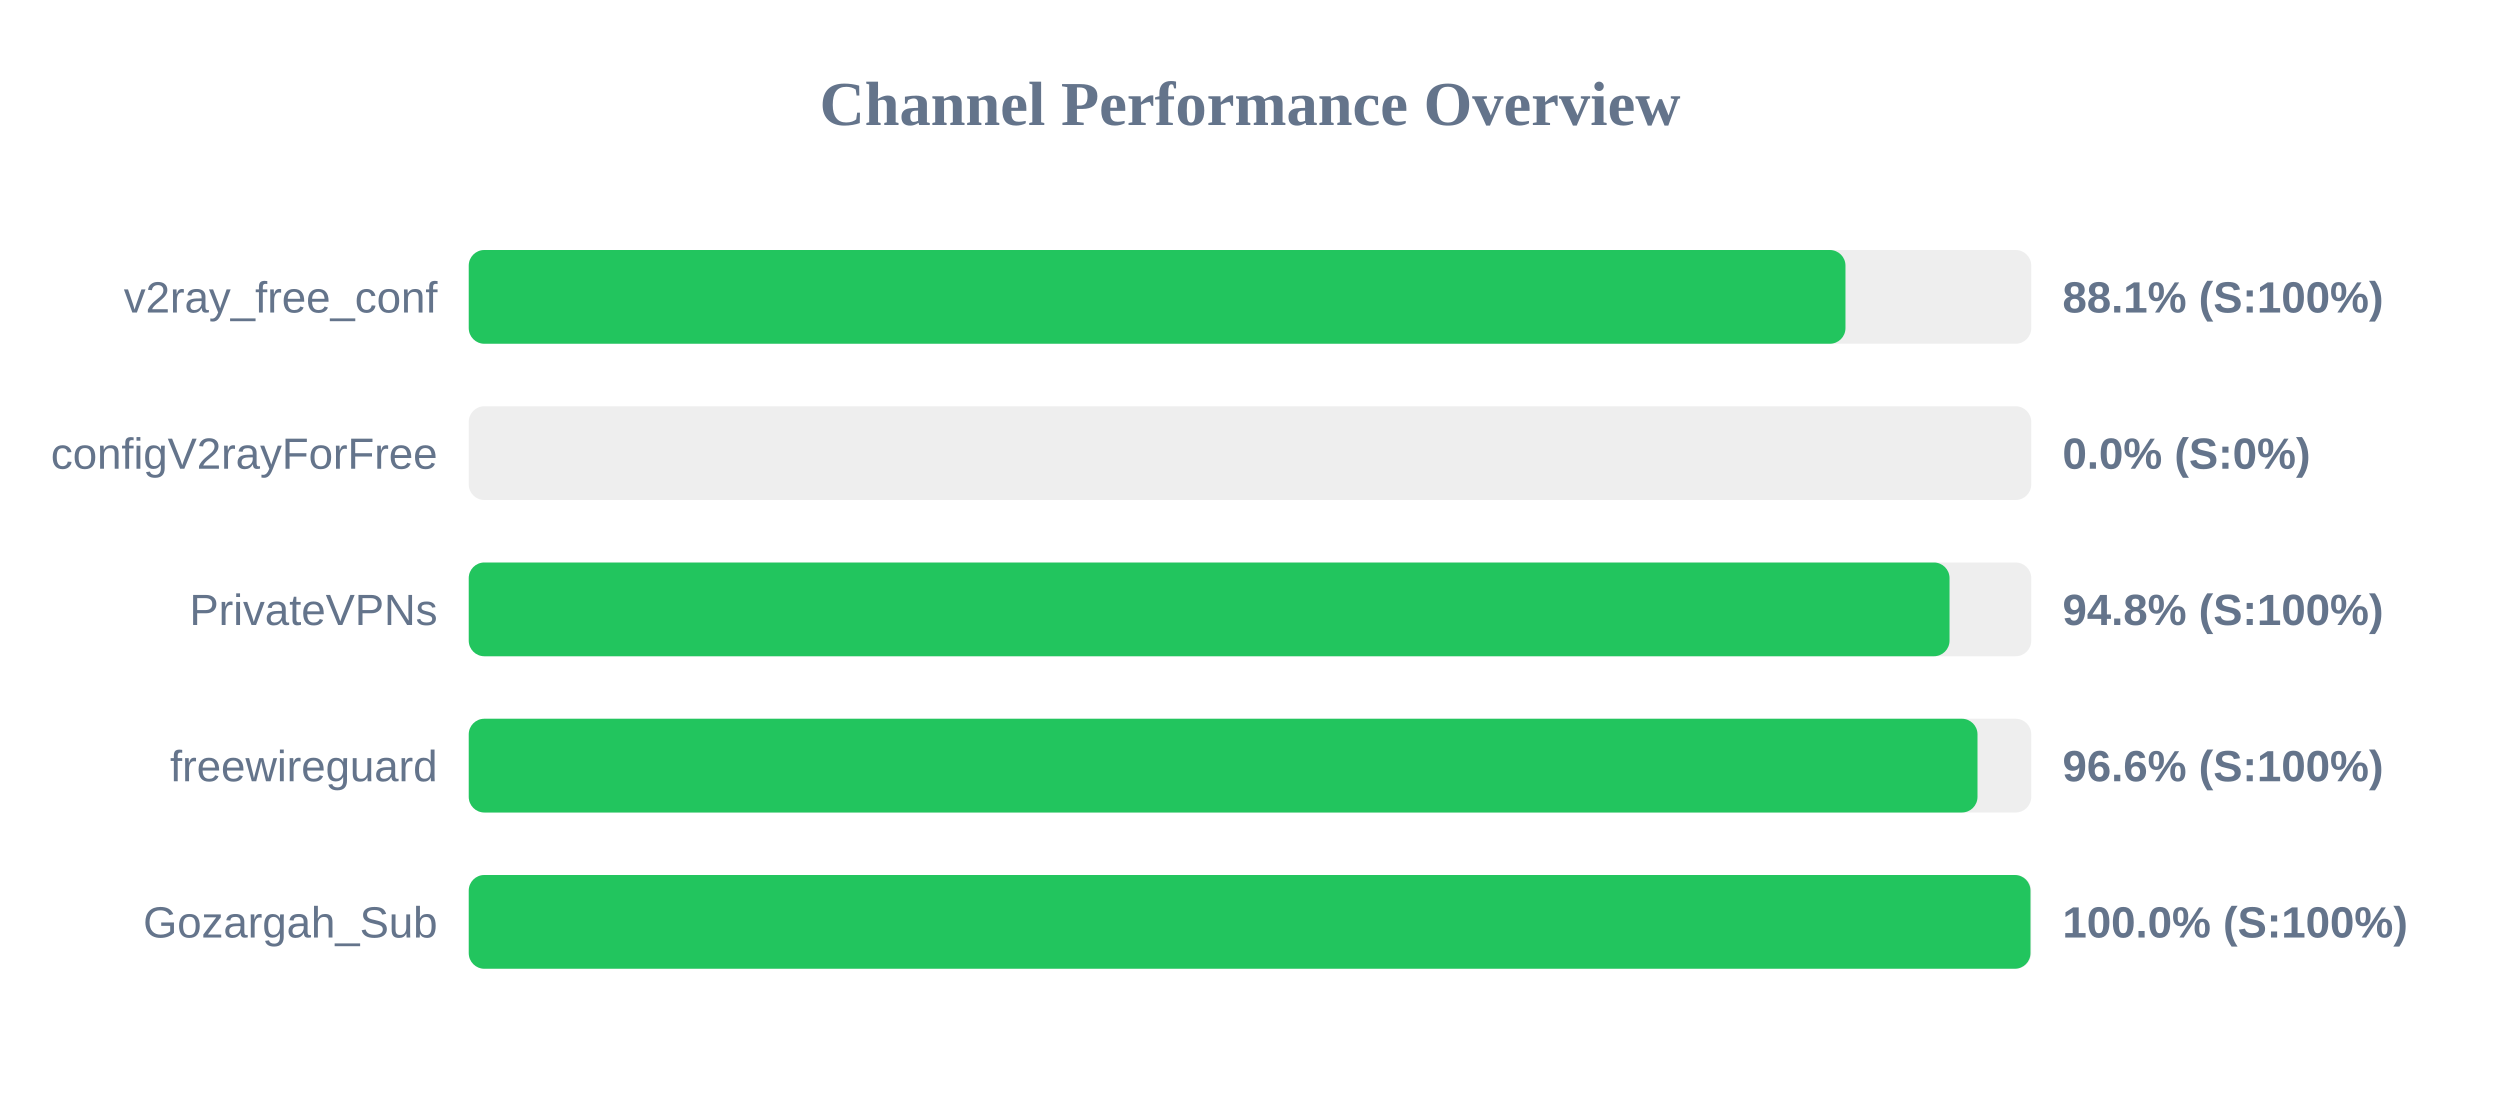
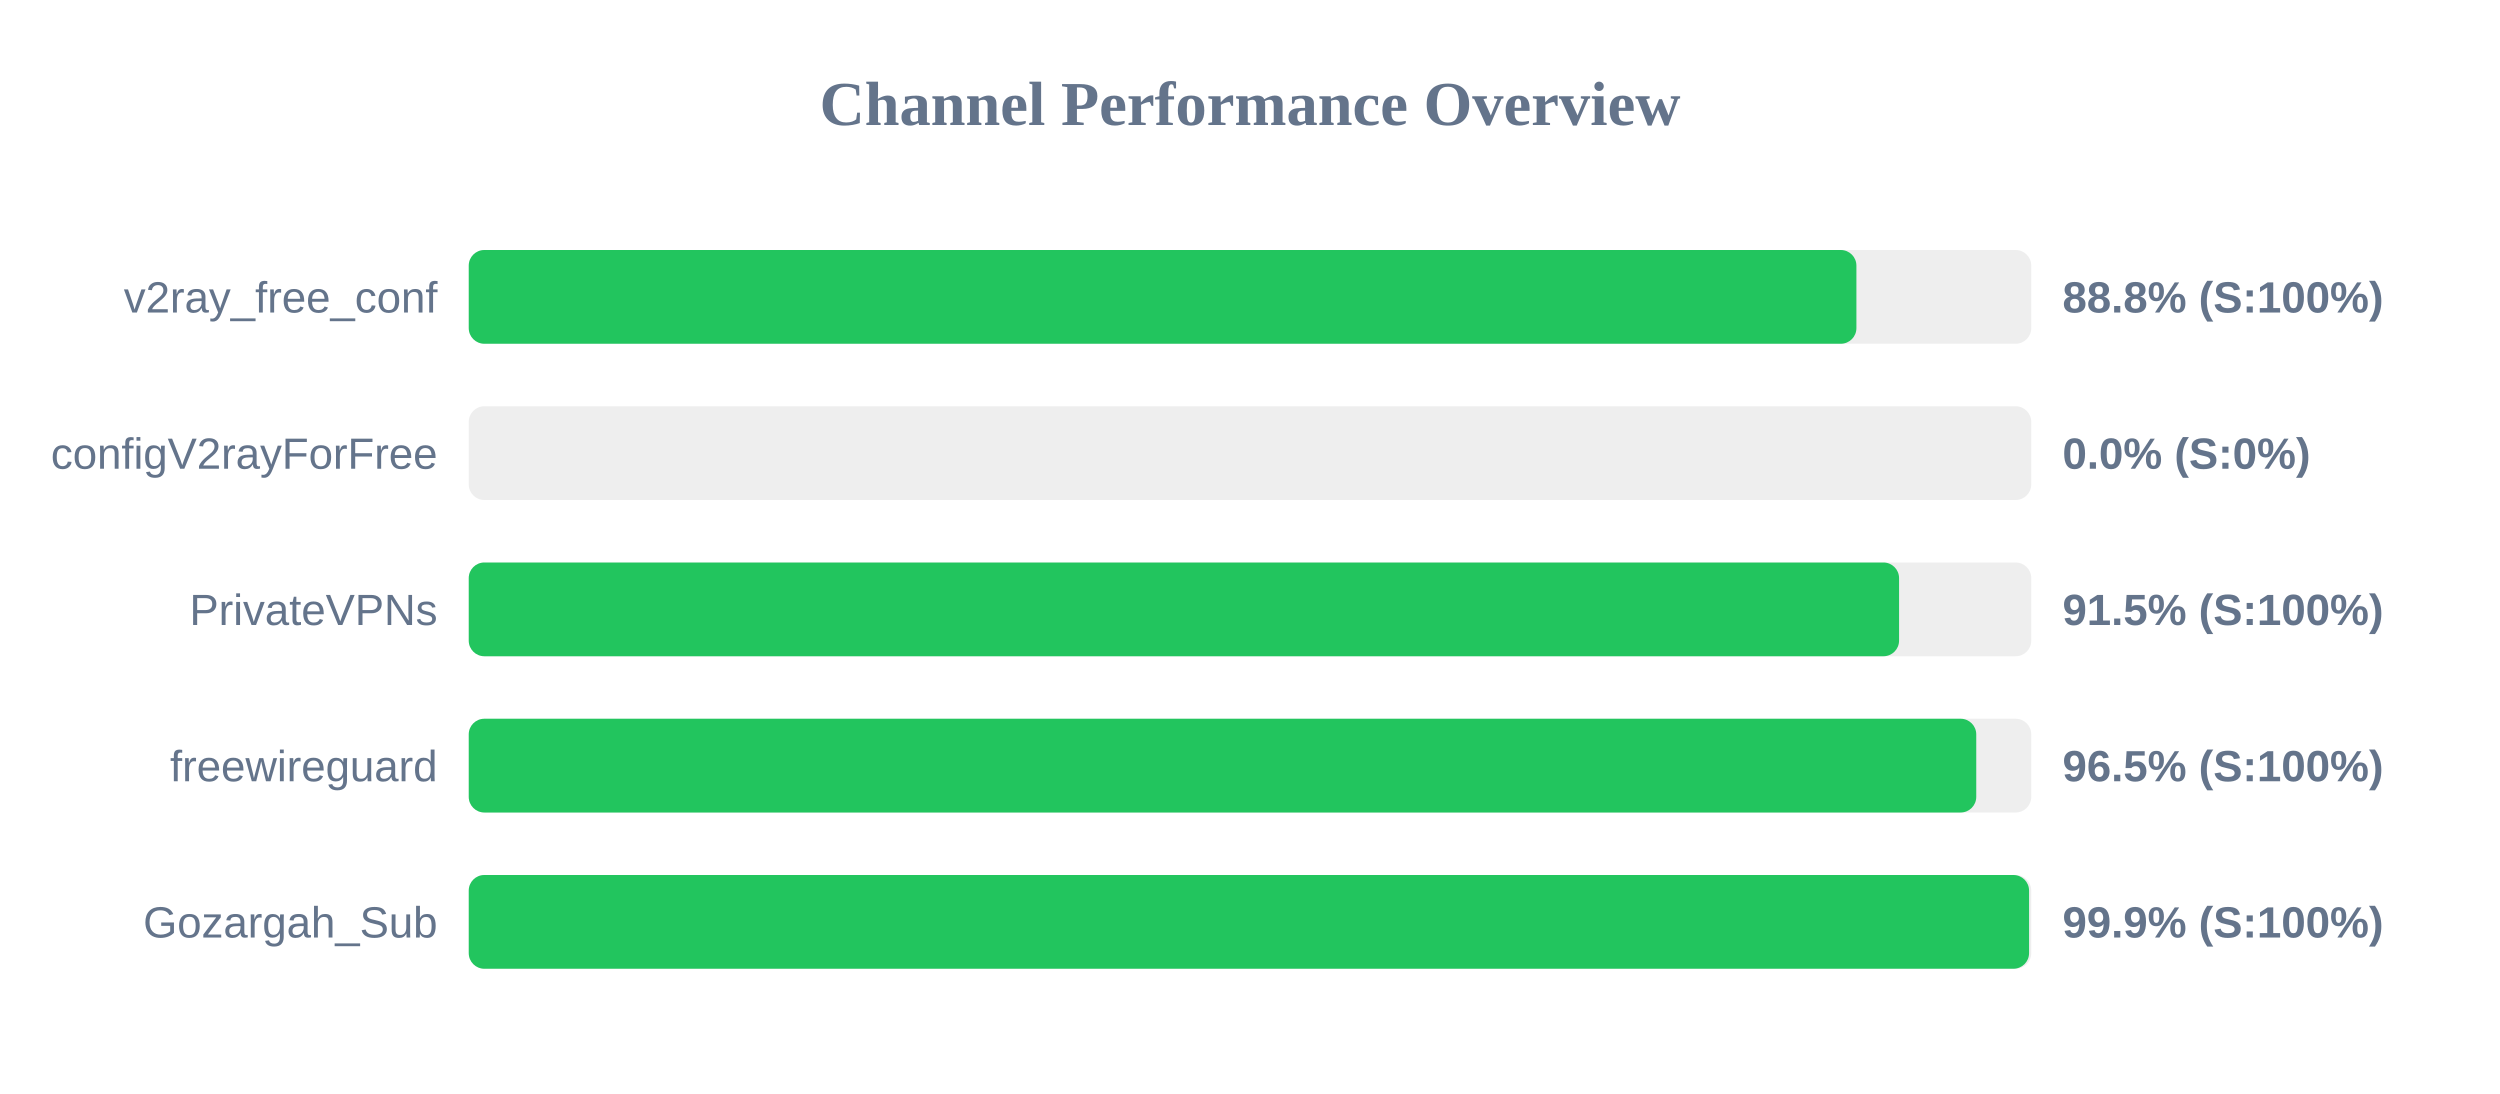
<svg xmlns="http://www.w3.org/2000/svg" width="800" height="350" version="1.1">
  <style>
        .row { font: 14px Arial; fill: #64748b; }
        .score { font: bold 14px Arial; fill: #64748b; }
    </style>
  <text x="400" y="40" text-anchor="middle" font-size="20px" font-weight="bold" fill="#64748b">Channel Performance Overview</text>
  <rect x="150" y="80" width="500" height="30" fill="#eee" rx="5" />
-   <rect x="150" y="80" width="440.55" height="30" fill="#22c55e" rx="5" />
+   <rect x="150" y="80" width="444.05" height="30" fill="#22c55e" rx="5" />
  <text x="140" y="100" text-anchor="end" class="row">v2ray_free_conf</text>
-   <text x="660" y="100" text-anchor="start" class="score">88.1% (S:100%)</text>
+   <text x="660" y="100" text-anchor="start" class="score">88.8% (S:100%)</text>
  <rect x="150" y="130" width="500" height="30" fill="#eee" rx="5" />
  <rect x="150" y="130" width="0.0" height="30" fill="#ef4444" rx="5" />
  <text x="140" y="150" text-anchor="end" class="row">configV2rayForFree</text>
  <text x="660" y="150" text-anchor="start" class="score">0.0% (S:0%)</text>
  <rect x="150" y="180" width="500" height="30" fill="#eee" rx="5" />
-   <rect x="150" y="180" width="473.85" height="30" fill="#22c55e" rx="5" />
+   <rect x="150" y="180" width="457.7" height="30" fill="#22c55e" rx="5" />
  <text x="140" y="200" text-anchor="end" class="row">PrivateVPNs</text>
-   <text x="660" y="200" text-anchor="start" class="score">94.8% (S:100%)</text>
+   <text x="660" y="200" text-anchor="start" class="score">91.5% (S:100%)</text>
  <rect x="150" y="230" width="500" height="30" fill="#eee" rx="5" />
-   <rect x="150" y="230" width="482.8" height="30" fill="#22c55e" rx="5" />
+   <rect x="150" y="230" width="482.4" height="30" fill="#22c55e" rx="5" />
  <text x="140" y="250" text-anchor="end" class="row">freewireguard</text>
-   <text x="660" y="250" text-anchor="start" class="score">96.6% (S:100%)</text>
+   <text x="660" y="250" text-anchor="start" class="score">96.5% (S:100%)</text>
  <rect x="150" y="280" width="500" height="30" fill="#eee" rx="5" />
-   <rect x="150" y="280" width="499.75" height="30" fill="#22c55e" rx="5" />
+   <rect x="150" y="280" width="499.3" height="30" fill="#22c55e" rx="5" />
  <text x="140" y="300" text-anchor="end" class="row">Gozargah_Sub</text>
-   <text x="660" y="300" text-anchor="start" class="score">100.0% (S:100%)</text>
+   <text x="660" y="300" text-anchor="start" class="score">99.9% (S:100%)</text>
</svg>
